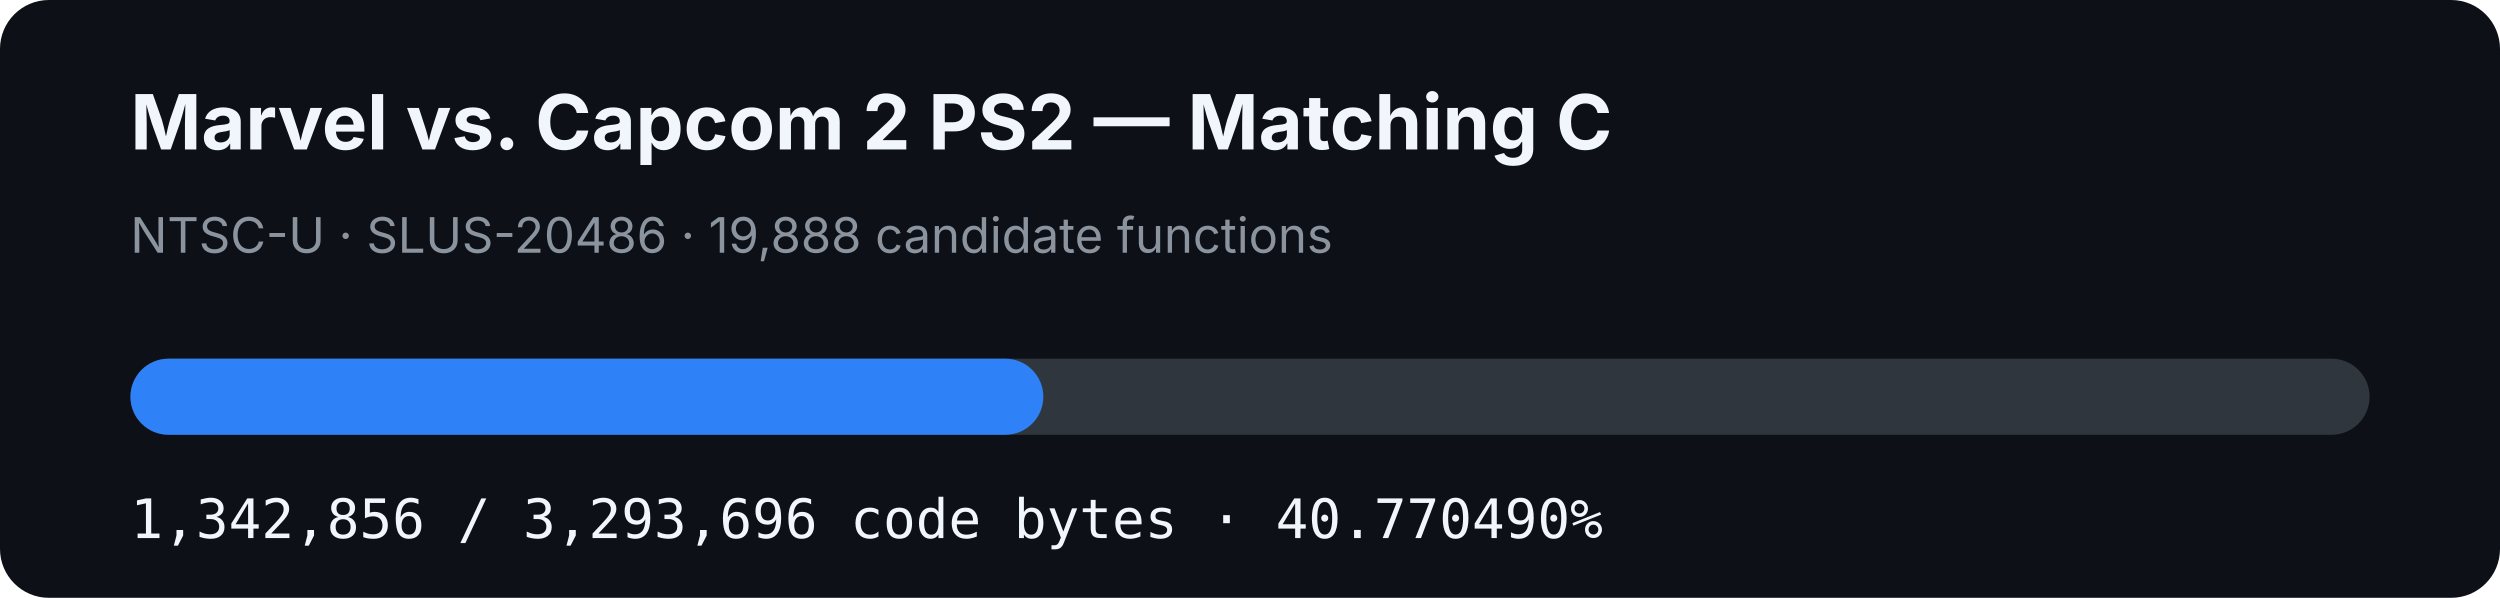
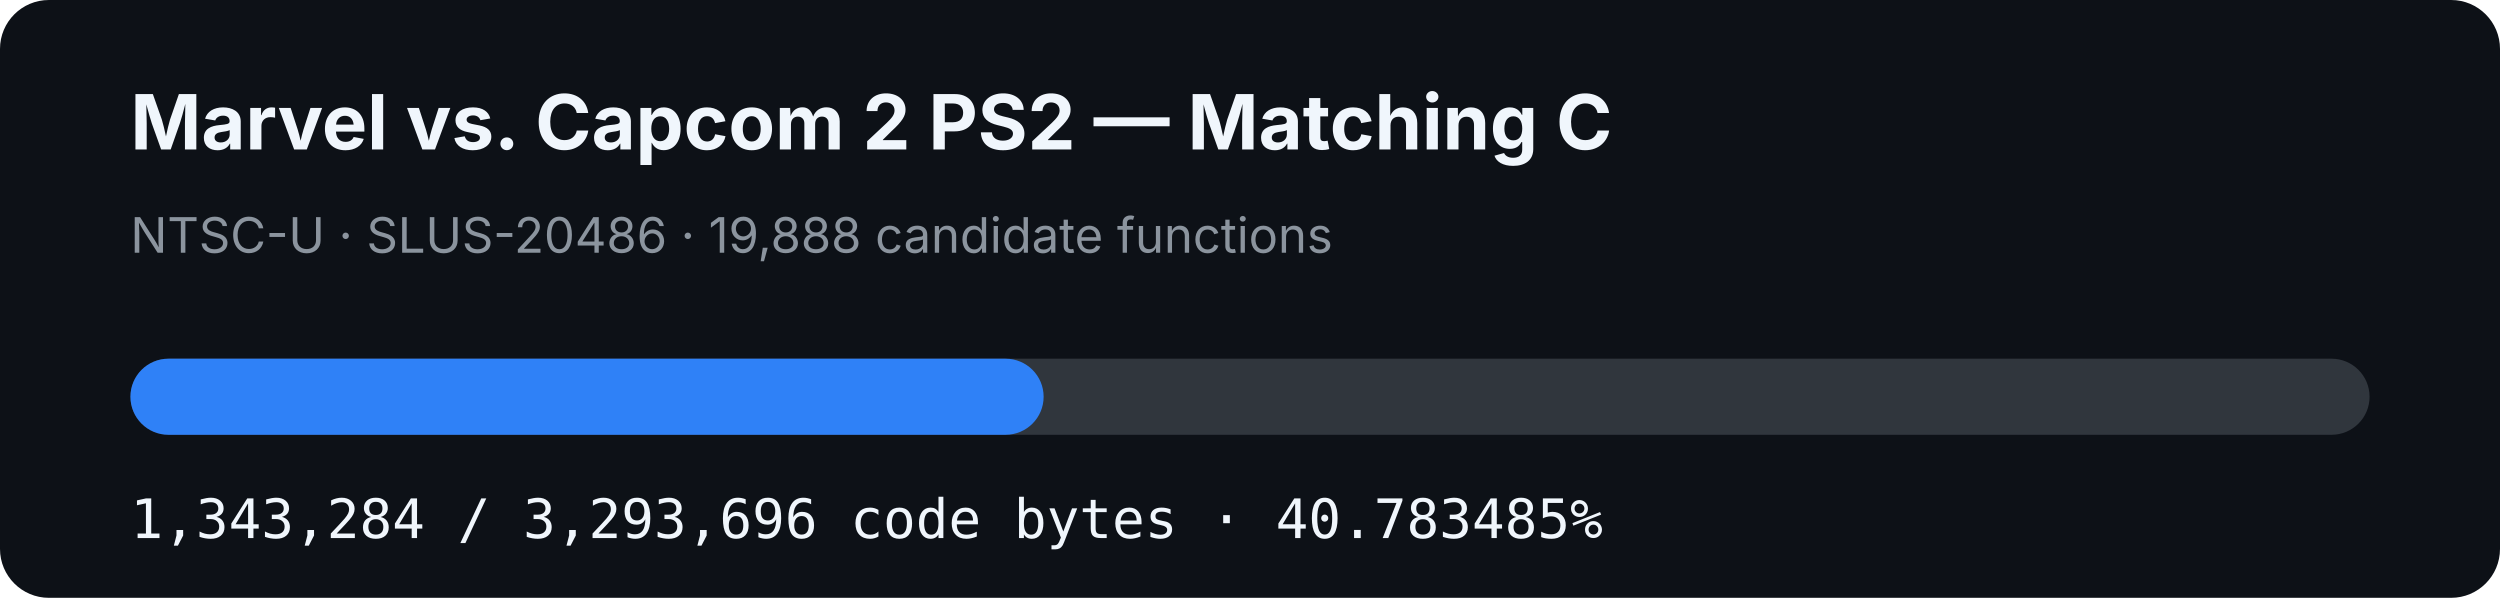
- <svg xmlns="http://www.w3.org/2000/svg" width="920" height="220" viewBox="0 0 920 220" role="img" aria-label="MVC2 PS2 matching C progress: 40.770490%">
+ <svg xmlns="http://www.w3.org/2000/svg" width="920" height="220" viewBox="0 0 920 220" role="img" aria-label="MVC2 PS2 matching C progress: 40.783485%">
  <rect width="920" height="220" rx="18" fill="#0d1117" />
  <text x="48" y="55" fill="#f0f6fc" font-family="-apple-system,BlinkMacSystemFont,Segoe UI,sans-serif" font-size="28" font-weight="700">Marvel vs. Capcom 2 PS2 — Matching C</text>
  <text x="48" y="93" fill="#8b949e" font-family="-apple-system,BlinkMacSystemFont,Segoe UI,sans-serif" font-size="18">NTSC-U · SLUS-20486 · 19,888 candidate functions</text>
  <rect x="48" y="132" width="824" height="28" rx="14" fill="#30363d" />
-   <rect x="48" y="132" width="335.949" height="28" rx="14" fill="#2f81f7" />
-   <text x="48" y="198" fill="#f0f6fc" font-family="ui-monospace,SFMono-Regular,Menlo,monospace" font-size="20">1,342,856 / 3,293,696 code bytes · 40.770490%</text>
+   <rect x="48" y="132" width="336.056" height="28" rx="14" fill="#2f81f7" />
+   <text x="48" y="198" fill="#f0f6fc" font-family="ui-monospace,SFMono-Regular,Menlo,monospace" font-size="20">1,343,284 / 3,293,696 code bytes · 40.783485%</text>
</svg>
